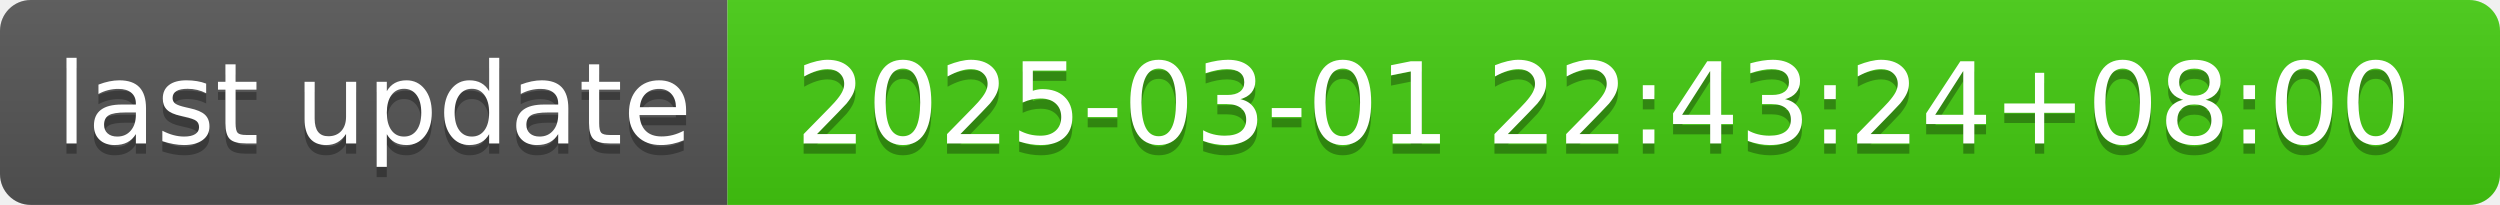
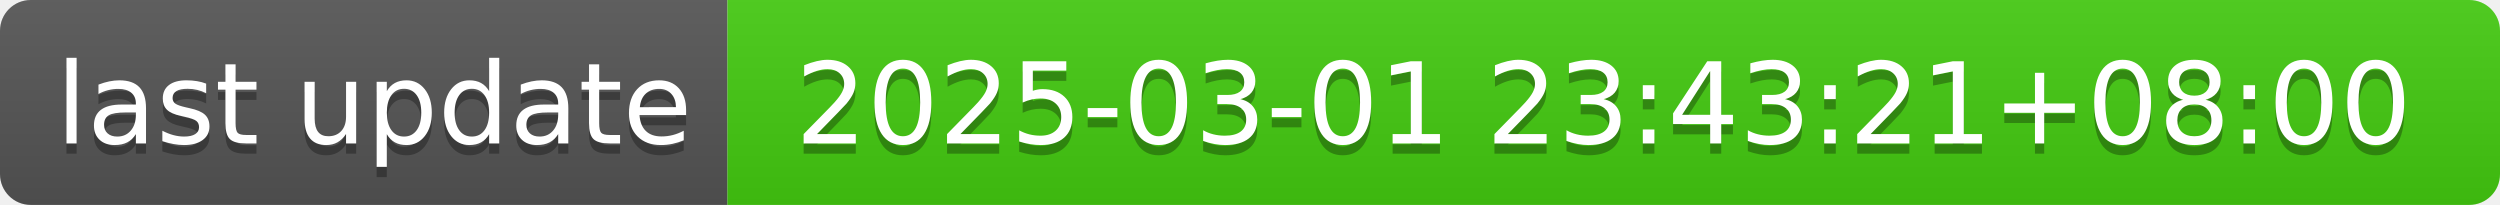
- <svg xmlns="http://www.w3.org/2000/svg" width="244" height="20" role="img" aria-label="last update: 2025-03-01 22:43:24+08:00">
+ <svg xmlns="http://www.w3.org/2000/svg" width="244" height="20" role="img" aria-label="last update: 2025-03-01 23:43:21+08:00">
  <linearGradient id="s" x2="0" y2="100%">
    <stop offset="0" stop-color="#bbb" stop-opacity=".1" />
    <stop offset="1" stop-opacity=".1" />
  </linearGradient>
  <clipPath id="r">
    <rect width="244" height="20" rx="3" fill="#fff" />
  </clipPath>
  <g clip-path="url(#r)">
    <rect width="71" height="20" fill="#555" />
    <rect x="71" width="173" height="20" fill="#4c1" />
    <rect width="244" height="20" fill="url(#s)" />
  </g>
  <g fill="#fff" text-anchor="middle" font-family="Verdana,Geneva,DejaVu Sans,sans-serif" text-rendering="geometricPrecision" font-size="110">
    <text aria-hidden="true" x="365" y="150" fill="#010101" fill-opacity=".3" transform="scale(.1)" textLength="610">last update</text>
    <text x="365" y="140" transform="scale(.1)" fill="#fff" textLength="610">last update</text>
-     <text aria-hidden="true" x="1565" y="150" fill="#010101" fill-opacity=".3" transform="scale(.1)" textLength="1630">2025-03-01 22:43:24+08:00</text>
-     <text x="1565" y="140" transform="scale(.1)" fill="#fff" textLength="1630">2025-03-01 22:43:24+08:00</text>
+     <text aria-hidden="true" x="1565" y="150" fill="#010101" fill-opacity=".3" transform="scale(.1)" textLength="1630">2025-03-01 23:43:21+08:00</text>
+     <text x="1565" y="140" transform="scale(.1)" fill="#fff" textLength="1630">2025-03-01 23:43:21+08:00</text>
  </g>
</svg>
